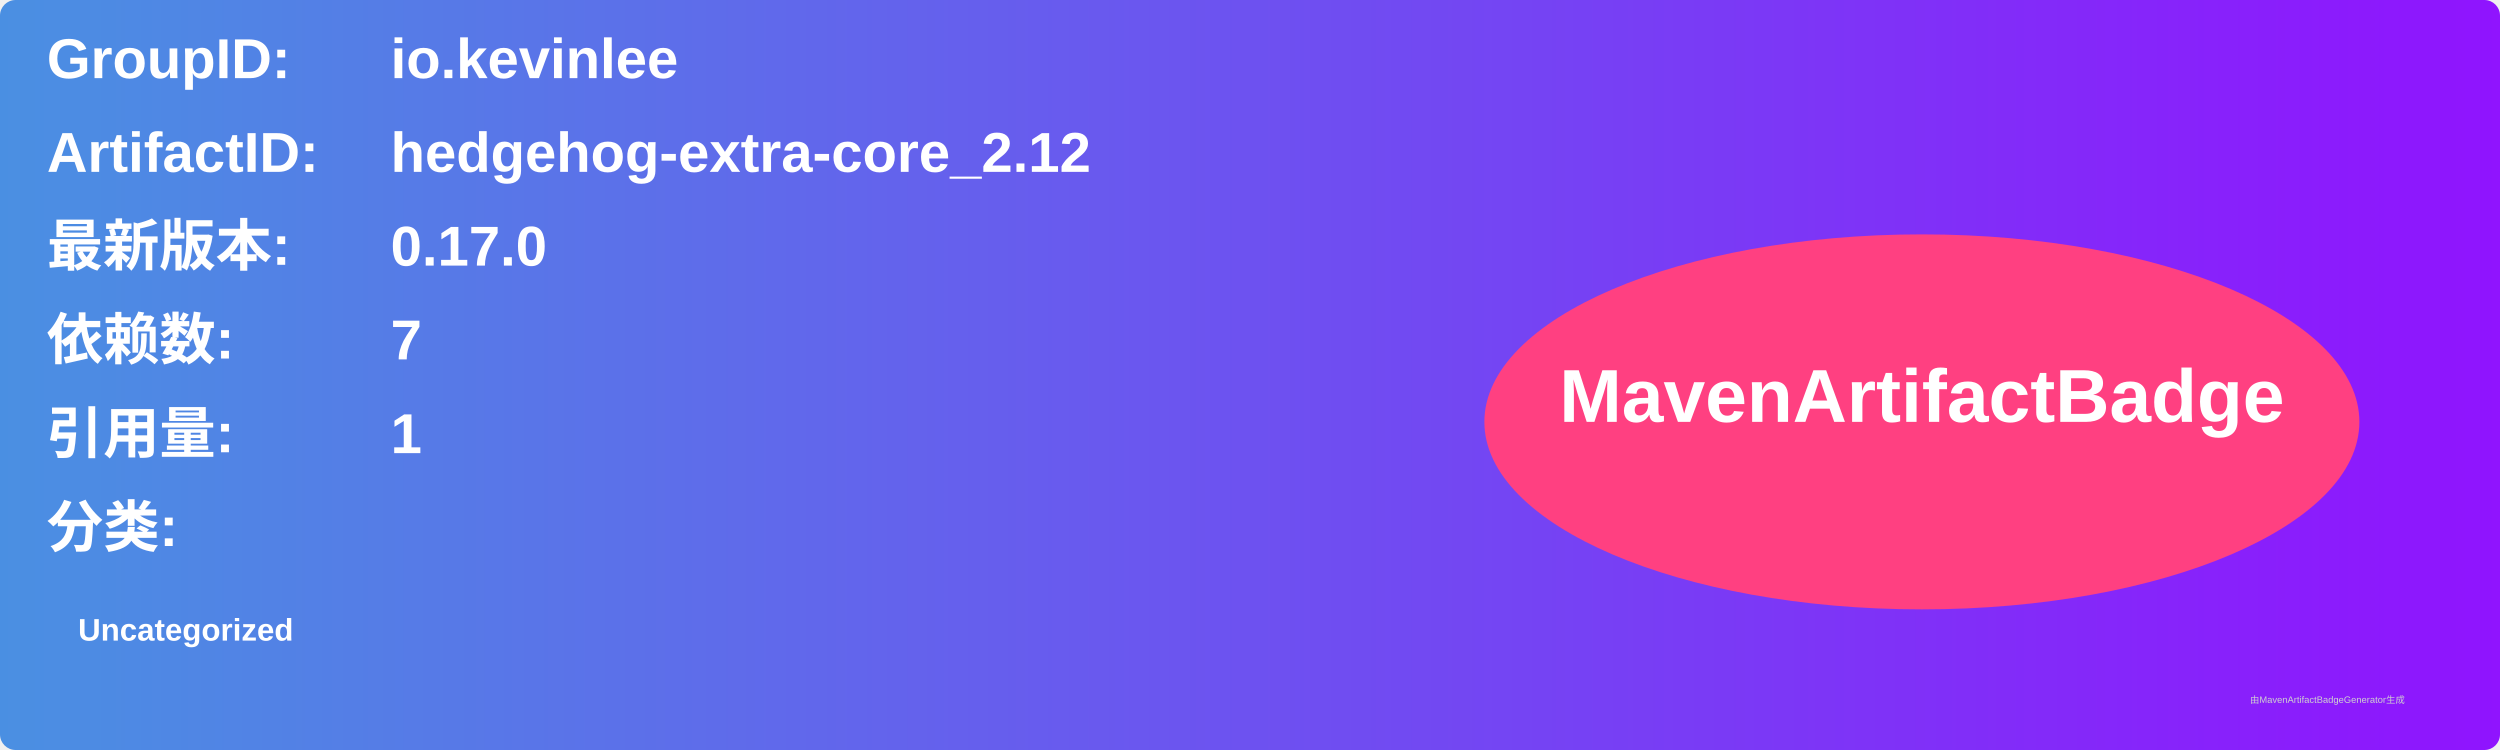
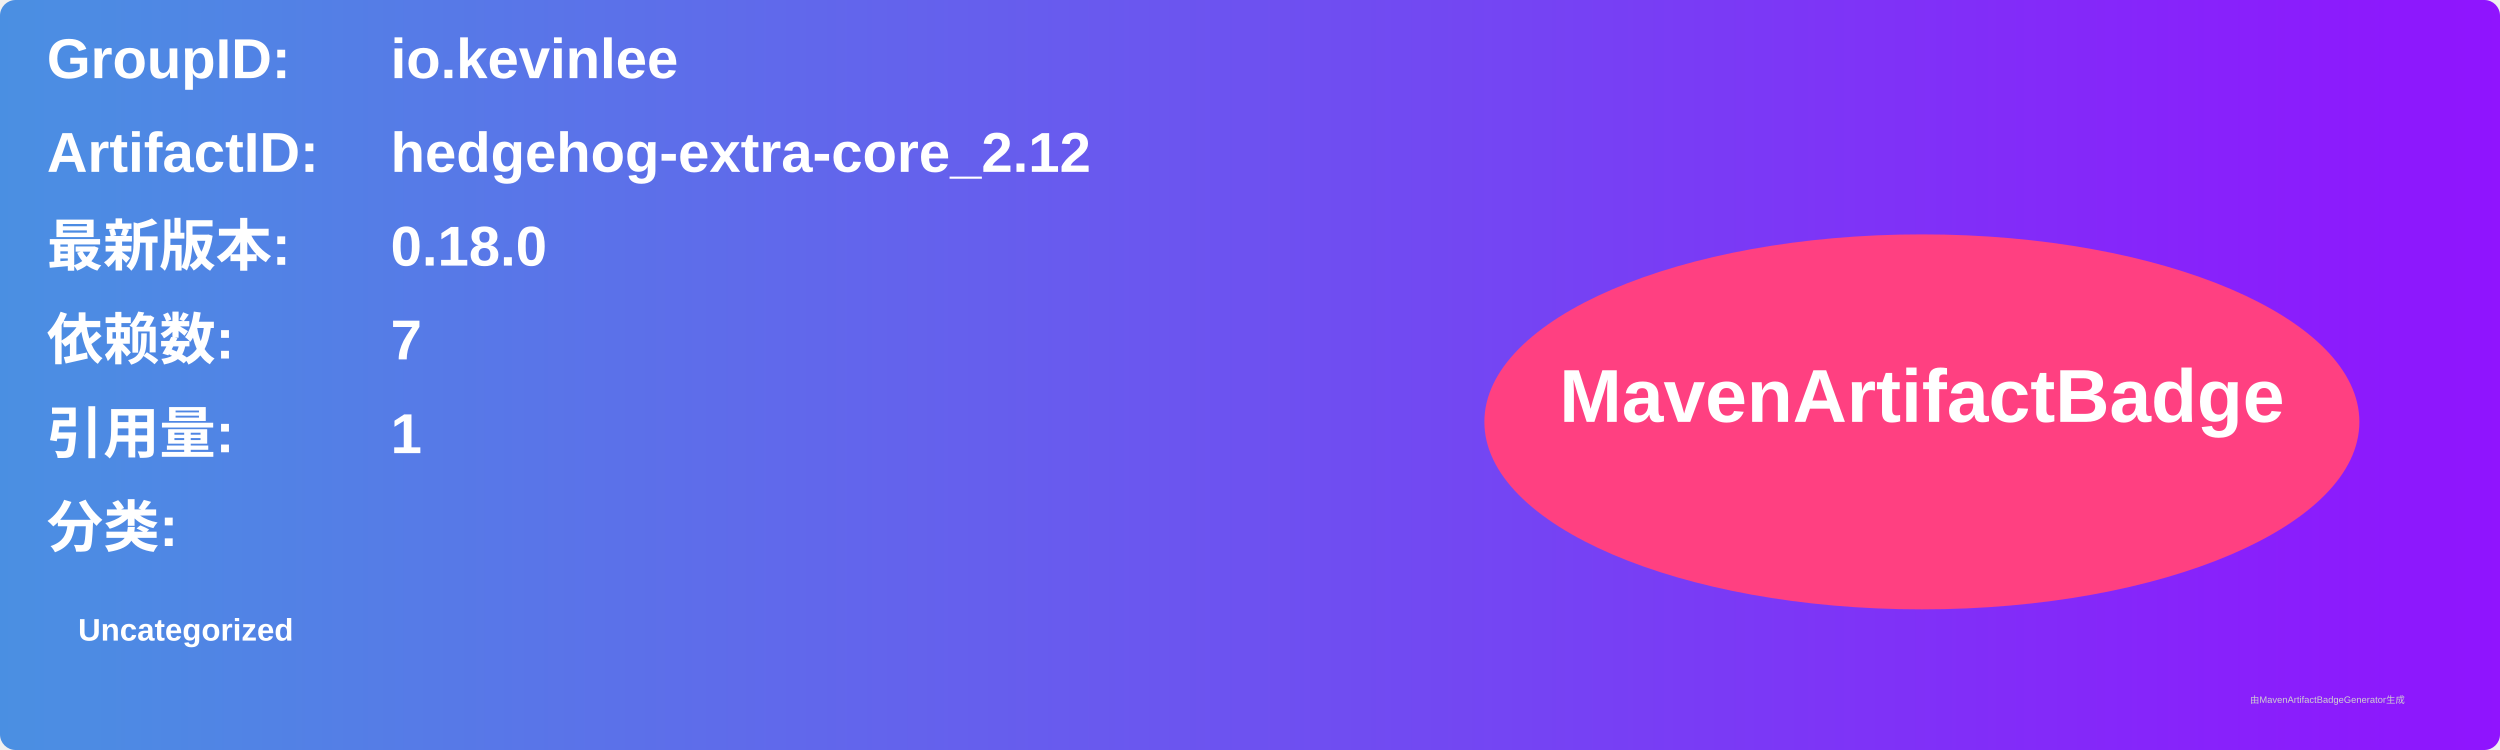
<svg xmlns="http://www.w3.org/2000/svg" width="800" height="240" viewBox="0 0 800 240">
  <linearGradient id="grad" x1="0%" y1="0%" x2="100%" y2="0%">
    <stop offset="0%" stop-color="#4a90e2" />
    <stop offset="100%" stop-color="#9013fe" />
  </linearGradient>
  <rect width="100%" height="100%" rx="5" ry="5" fill="url(#grad)" />
  <g transform="translate(15, 15)">
    <text x="0" y="10" font-family="Arial" font-size="18" fill="white" font-weight="bold" width="260">GroupID:</text>
    <text x="110" y="10" font-family="Arial" font-size="18" fill="white" font-weight="bold" width="460">io.kevinlee</text>
    <text x="0" y="40" font-family="Arial" font-size="18" fill="white" font-weight="bold" width="260">ArtifactID:</text>
    <text x="110" y="40" font-family="Arial" font-size="18" fill="white" font-weight="bold" width="460">hedgehog-extra-core_2.12</text>
    <text x="0" y="70" font-family="Arial" font-size="18" fill="white" font-weight="bold">最新版本:</text>
    <text x="110" y="70" font-family="Arial" font-size="18" fill="white" font-weight="bold">
-       <tspan font-weight="bold">0.17.0</tspan>
+       <tspan font-weight="bold">0.18.0</tspan>
    </text>
    <text x="0" y="100" font-family="Arial" font-size="18" fill="white" font-weight="bold">依赖数: </text>
    <text x="110" y="100" font-family="Arial" font-size="18" fill="white">
      <tspan font-weight="bold">7</tspan>
    </text>
    <text x="0" y="130" font-family="Arial" font-size="18" fill="white" font-weight="bold">引用量: </text>
    <text x="110" y="130" font-family="Arial" font-size="18" fill="white">
      <tspan font-weight="bold">1</tspan>
    </text>
    <text x="0" y="160" font-family="Arial" font-size="18" fill="white" font-weight="bold">分类:</text>
    <text x="10" y="190" font-family="Arial" font-size="10" fill="white">
      <tspan font-weight="bold">Uncategorized</tspan>
    </text>
    <ellipse cx="600" cy="120" rx="140" ry="60" fill="#ff4081" />
    <text x="600" y="120" text-anchor="middle" font-family="Arial" font-size="24" fill="white" font-weight="bold">MavenArtifactBadge</text>
  </g>
  <text x="720" y="225" font-family="Arial" font-size="3" fill="#d0d0d0">由MavenArtifactBadgeGenerator生成</text>
</svg>
